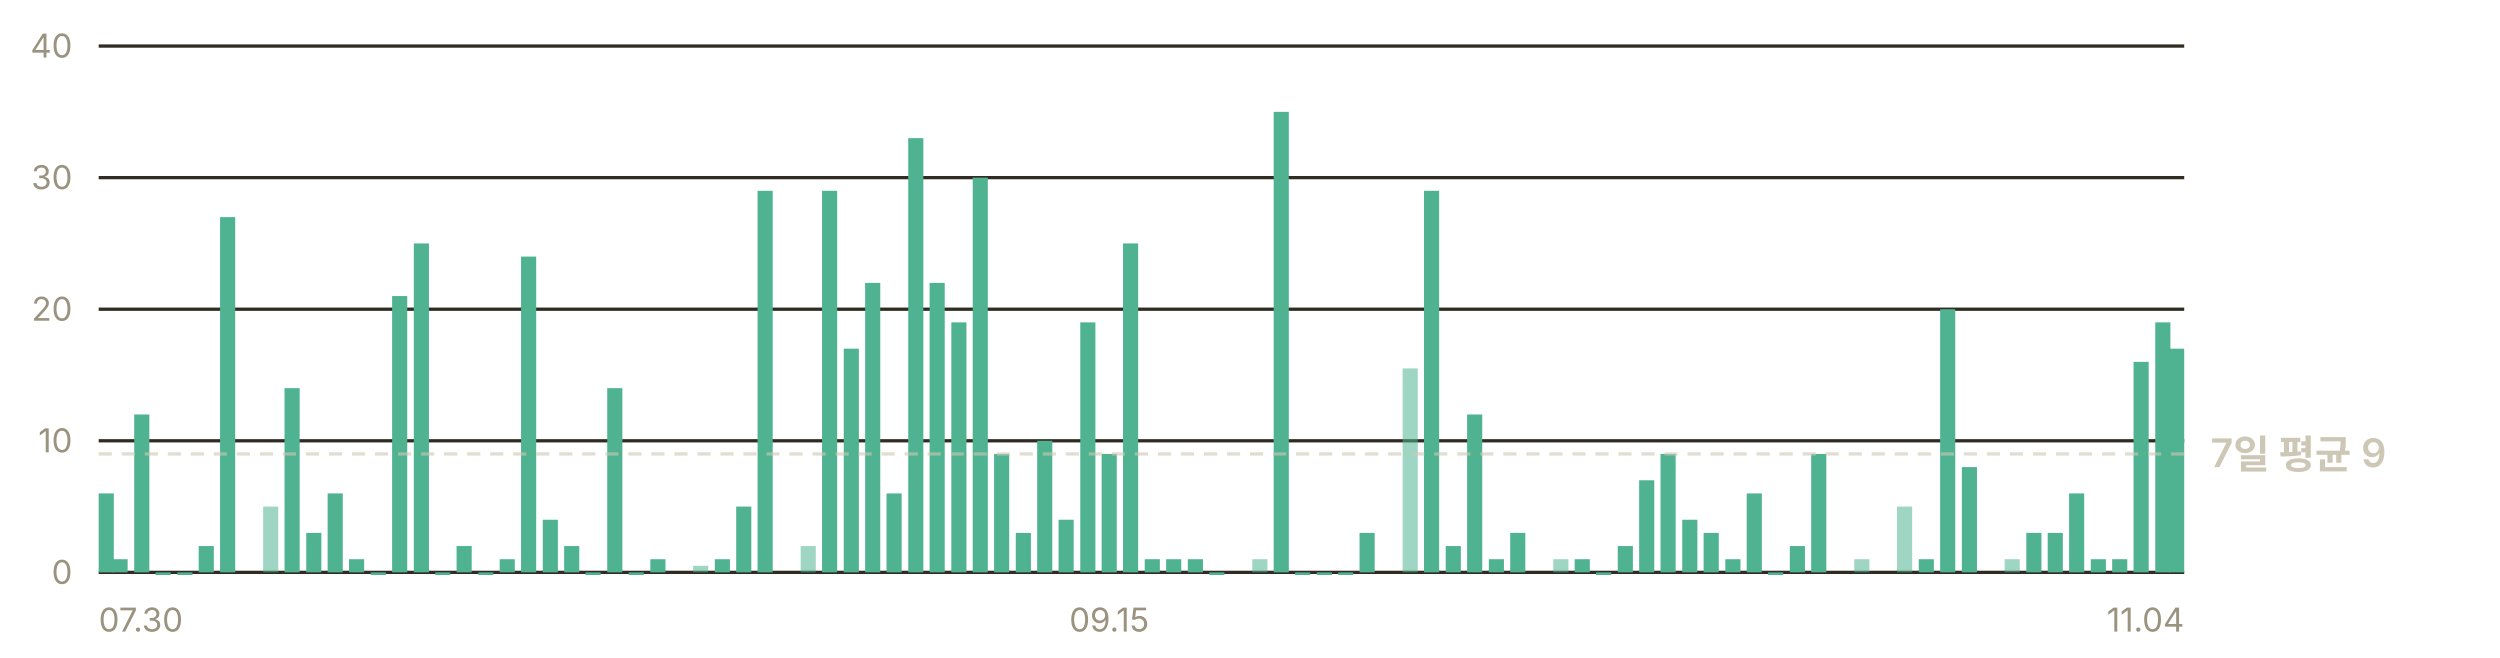
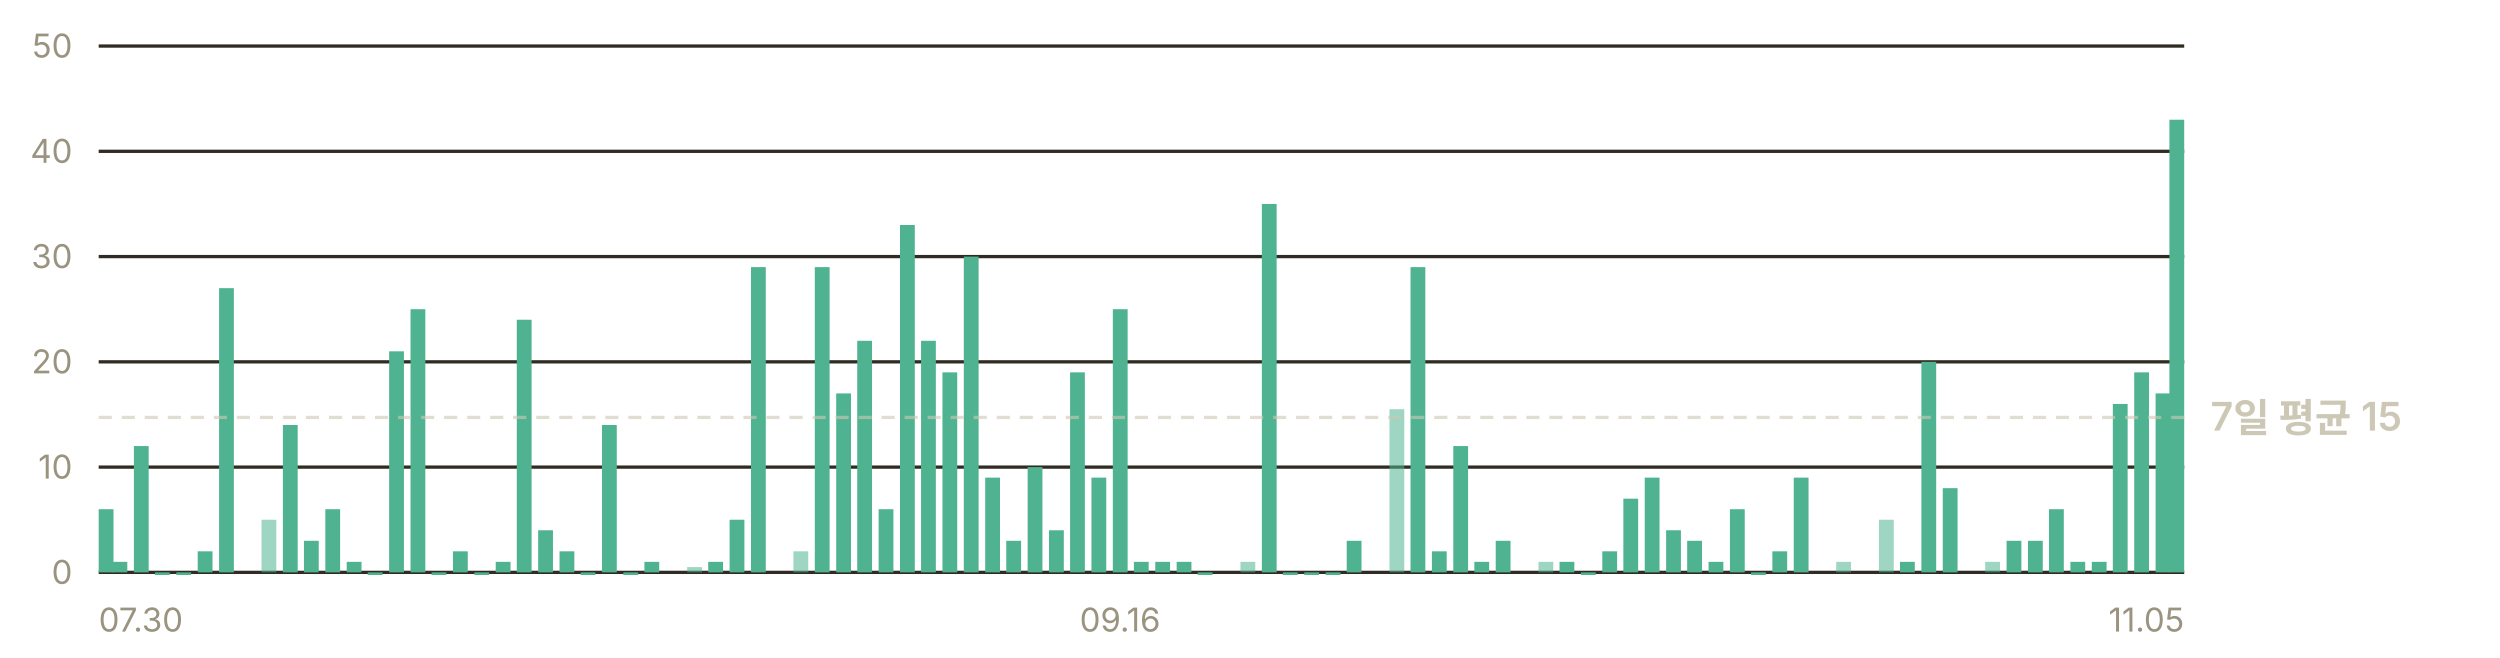
- <svg xmlns="http://www.w3.org/2000/svg" width="760" height="200" viewBox="0 0 760 200" role="img" aria-label="일별 앱 실행 추정 — 최근 7일 평균 하루 9회">
+ <svg xmlns="http://www.w3.org/2000/svg" width="760" height="200" viewBox="0 0 760 200" role="img" aria-label="일별 앱 실행 추정 — 최근 7일 평균 하루 15회">
  <g font-family="-apple-system, BlinkMacSystemFont, 'Segoe UI', 'Malgun Gothic', 'Apple SD Gothic Neo', sans-serif" font-size="11">
    <line x1="30" y1="174.0" x2="664" y2="174.0" stroke="#302c23" stroke-width="1" />
    <text x="22" y="177.5" fill="#9a937f" font-size="10" text-anchor="end">0</text>
-     <line x1="30" y1="134.0" x2="664" y2="134.0" stroke="#302c23" stroke-width="1" />
-     <text x="22" y="137.5" fill="#9a937f" font-size="10" text-anchor="end">10</text>
-     <line x1="30" y1="94.0" x2="664" y2="94.0" stroke="#302c23" stroke-width="1" />
-     <text x="22" y="97.5" fill="#9a937f" font-size="10" text-anchor="end">20</text>
-     <line x1="30" y1="54.0" x2="664" y2="54.0" stroke="#302c23" stroke-width="1" />
-     <text x="22" y="57.5" fill="#9a937f" font-size="10" text-anchor="end">30</text>
+     <line x1="30" y1="142.0" x2="664" y2="142.0" stroke="#302c23" stroke-width="1" />
+     <text x="22" y="145.5" fill="#9a937f" font-size="10" text-anchor="end">10</text>
+     <line x1="30" y1="110.0" x2="664" y2="110.0" stroke="#302c23" stroke-width="1" />
+     <text x="22" y="113.5" fill="#9a937f" font-size="10" text-anchor="end">20</text>
+     <line x1="30" y1="78.0" x2="664" y2="78.0" stroke="#302c23" stroke-width="1" />
+     <text x="22" y="81.5" fill="#9a937f" font-size="10" text-anchor="end">30</text>
+     <line x1="30" y1="46.0" x2="664" y2="46.0" stroke="#302c23" stroke-width="1" />
+     <text x="22" y="49.5" fill="#9a937f" font-size="10" text-anchor="end">40</text>
    <line x1="30" y1="14.0" x2="664" y2="14.0" stroke="#302c23" stroke-width="1" />
-     <text x="22" y="17.5" fill="#9a937f" font-size="10" text-anchor="end">40</text>
-     <rect x="30.0" y="150.0" width="4.6" height="24.0" fill="#4fb391" />
-     <rect x="34.2" y="170.0" width="4.6" height="4.0" fill="#4fb391" />
-     <rect x="40.8" y="126.0" width="4.6" height="48.0" fill="#4fb391" />
-     <rect x="47.3" y="174.0" width="4.6" height="0.8" fill="#4fb391" />
-     <rect x="53.9" y="174.0" width="4.6" height="0.8" fill="#4fb391" />
-     <rect x="60.4" y="166.0" width="4.6" height="8.0" fill="#4fb391" />
-     <rect x="66.9" y="66.0" width="4.6" height="108.0" fill="#4fb391" />
-     <rect x="80.0" y="154.0" width="4.6" height="20.0" fill="#4fb391" opacity="0.55" />
-     <rect x="86.5" y="118.0" width="4.6" height="56.0" fill="#4fb391" />
-     <rect x="93.1" y="162.0" width="4.6" height="12.0" fill="#4fb391" />
-     <rect x="99.6" y="150.0" width="4.6" height="24.0" fill="#4fb391" />
-     <rect x="106.1" y="170.0" width="4.6" height="4.0" fill="#4fb391" />
-     <rect x="112.7" y="174.0" width="4.6" height="0.8" fill="#4fb391" />
-     <rect x="119.2" y="90.0" width="4.6" height="84.0" fill="#4fb391" />
-     <rect x="125.8" y="74.0" width="4.6" height="100.0" fill="#4fb391" />
-     <rect x="132.3" y="174.0" width="4.6" height="0.8" fill="#4fb391" />
-     <rect x="138.8" y="166.0" width="4.6" height="8.0" fill="#4fb391" />
-     <rect x="145.4" y="174.0" width="4.6" height="0.8" fill="#4fb391" />
-     <rect x="151.9" y="170.0" width="4.6" height="4.0" fill="#4fb391" />
-     <rect x="158.4" y="78.0" width="4.6" height="96.0" fill="#4fb391" />
-     <rect x="165.0" y="158.0" width="4.6" height="16.0" fill="#4fb391" />
-     <rect x="171.5" y="166.0" width="4.6" height="8.0" fill="#4fb391" />
-     <rect x="178.0" y="174.0" width="4.6" height="0.8" fill="#4fb391" />
-     <rect x="184.6" y="118.0" width="4.6" height="56.0" fill="#4fb391" />
-     <rect x="191.1" y="174.0" width="4.6" height="0.8" fill="#4fb391" />
-     <rect x="197.7" y="170.0" width="4.6" height="4.0" fill="#4fb391" />
-     <rect x="210.7" y="172.0" width="4.6" height="2.0" fill="#4fb391" opacity="0.55" />
-     <rect x="217.3" y="170.0" width="4.6" height="4.0" fill="#4fb391" />
-     <rect x="223.8" y="154.0" width="4.6" height="20.0" fill="#4fb391" />
-     <rect x="230.3" y="58.0" width="4.6" height="116.0" fill="#4fb391" />
-     <rect x="243.4" y="166.0" width="4.6" height="8.0" fill="#4fb391" opacity="0.55" />
-     <rect x="249.9" y="58.0" width="4.6" height="116.0" fill="#4fb391" />
-     <rect x="256.5" y="106.0" width="4.6" height="68.0" fill="#4fb391" />
-     <rect x="263.0" y="86.0" width="4.6" height="88.0" fill="#4fb391" />
-     <rect x="269.5" y="150.0" width="4.6" height="24.0" fill="#4fb391" />
-     <rect x="276.1" y="42.0" width="4.6" height="132.0" fill="#4fb391" />
-     <rect x="282.6" y="86.0" width="4.6" height="88.0" fill="#4fb391" />
-     <rect x="289.2" y="98.0" width="4.6" height="76.0" fill="#4fb391" />
-     <rect x="295.7" y="54.0" width="4.6" height="120.0" fill="#4fb391" />
-     <rect x="302.2" y="138.0" width="4.6" height="36.0" fill="#4fb391" />
-     <rect x="308.8" y="162.0" width="4.6" height="12.0" fill="#4fb391" />
-     <rect x="315.3" y="134.0" width="4.6" height="40.0" fill="#4fb391" />
-     <rect x="321.8" y="158.0" width="4.6" height="16.0" fill="#4fb391" />
-     <rect x="328.4" y="98.0" width="4.6" height="76.0" fill="#4fb391" />
-     <rect x="334.9" y="138.0" width="4.6" height="36.0" fill="#4fb391" />
-     <rect x="341.4" y="74.0" width="4.6" height="100.0" fill="#4fb391" />
-     <rect x="348.0" y="170.0" width="4.6" height="4.0" fill="#4fb391" />
-     <rect x="354.5" y="170.0" width="4.6" height="4.0" fill="#4fb391" />
-     <rect x="361.1" y="170.0" width="4.6" height="4.0" fill="#4fb391" />
-     <rect x="367.6" y="174.0" width="4.6" height="0.8" fill="#4fb391" />
-     <rect x="380.7" y="170.0" width="4.6" height="4.0" fill="#4fb391" opacity="0.55" />
-     <rect x="387.2" y="34.0" width="4.6" height="140.0" fill="#4fb391" />
-     <rect x="393.7" y="174.0" width="4.6" height="0.8" fill="#4fb391" />
-     <rect x="400.3" y="174.0" width="4.6" height="0.8" fill="#4fb391" />
-     <rect x="406.8" y="174.0" width="4.6" height="0.8" fill="#4fb391" />
-     <rect x="413.3" y="162.0" width="4.6" height="12.0" fill="#4fb391" />
-     <rect x="426.4" y="112.0" width="4.6" height="62.0" fill="#4fb391" opacity="0.55" />
-     <rect x="432.9" y="58.0" width="4.6" height="116.0" fill="#4fb391" />
-     <rect x="439.5" y="166.0" width="4.6" height="8.0" fill="#4fb391" />
-     <rect x="446.0" y="126.0" width="4.6" height="48.0" fill="#4fb391" />
-     <rect x="452.6" y="170.0" width="4.6" height="4.0" fill="#4fb391" />
-     <rect x="459.1" y="162.0" width="4.6" height="12.0" fill="#4fb391" />
-     <rect x="472.2" y="170.0" width="4.6" height="4.0" fill="#4fb391" opacity="0.55" />
-     <rect x="478.7" y="170.0" width="4.6" height="4.0" fill="#4fb391" />
-     <rect x="485.2" y="174.0" width="4.6" height="0.8" fill="#4fb391" />
-     <rect x="491.8" y="166.0" width="4.6" height="8.0" fill="#4fb391" />
-     <rect x="498.3" y="146.0" width="4.6" height="28.0" fill="#4fb391" />
-     <rect x="504.8" y="138.0" width="4.6" height="36.0" fill="#4fb391" />
-     <rect x="511.4" y="158.0" width="4.6" height="16.0" fill="#4fb391" />
-     <rect x="517.9" y="162.0" width="4.6" height="12.0" fill="#4fb391" />
-     <rect x="524.5" y="170.0" width="4.6" height="4.0" fill="#4fb391" />
-     <rect x="531.0" y="150.0" width="4.6" height="24.0" fill="#4fb391" />
-     <rect x="537.5" y="174.0" width="4.6" height="0.8" fill="#4fb391" />
-     <rect x="544.1" y="166.0" width="4.6" height="8.0" fill="#4fb391" />
-     <rect x="550.6" y="138.0" width="4.6" height="36.0" fill="#4fb391" />
-     <rect x="563.7" y="170.0" width="4.6" height="4.0" fill="#4fb391" opacity="0.55" />
-     <rect x="576.7" y="154.0" width="4.6" height="20.0" fill="#4fb391" opacity="0.55" />
-     <rect x="583.3" y="170.0" width="4.6" height="4.0" fill="#4fb391" />
-     <rect x="589.8" y="94.0" width="4.6" height="80.0" fill="#4fb391" />
-     <rect x="596.4" y="142.0" width="4.6" height="32.0" fill="#4fb391" />
-     <rect x="609.4" y="170.0" width="4.6" height="4.0" fill="#4fb391" opacity="0.55" />
-     <rect x="616.0" y="162.0" width="4.6" height="12.0" fill="#4fb391" />
-     <rect x="622.5" y="162.0" width="4.6" height="12.0" fill="#4fb391" />
-     <rect x="629.0" y="150.0" width="4.6" height="24.0" fill="#4fb391" />
-     <rect x="635.6" y="170.0" width="4.6" height="4.0" fill="#4fb391" />
-     <rect x="642.1" y="170.0" width="4.6" height="4.0" fill="#4fb391" />
-     <rect x="648.6" y="110.0" width="4.6" height="64.0" fill="#4fb391" />
-     <rect x="655.2" y="98.0" width="4.6" height="76.0" fill="#4fb391" />
-     <rect x="659.4" y="106.0" width="4.6" height="68.0" fill="#4fb391" />
-     <line x1="30" y1="138.0" x2="664" y2="138.0" stroke="#cdc7b6" stroke-width="1" stroke-dasharray="4 3" opacity="0.6" />
-     <text x="672" y="142.0" fill="#cdc7b6" font-size="12" font-weight="600">7일 평균 9</text>
+     <text x="22" y="17.5" fill="#9a937f" font-size="10" text-anchor="end">50</text>
+     <rect x="30.0" y="154.8" width="4.5" height="19.2" fill="#4fb391" />
+     <rect x="34.2" y="170.8" width="4.5" height="3.2" fill="#4fb391" />
+     <rect x="40.7" y="135.6" width="4.5" height="38.4" fill="#4fb391" />
+     <rect x="47.1" y="174.0" width="4.5" height="0.8" fill="#4fb391" />
+     <rect x="53.6" y="174.0" width="4.5" height="0.8" fill="#4fb391" />
+     <rect x="60.1" y="167.6" width="4.5" height="6.4" fill="#4fb391" />
+     <rect x="66.6" y="87.6" width="4.5" height="86.4" fill="#4fb391" />
+     <rect x="79.5" y="158.0" width="4.5" height="16.0" fill="#4fb391" opacity="0.55" />
+     <rect x="86.0" y="129.2" width="4.5" height="44.8" fill="#4fb391" />
+     <rect x="92.4" y="164.4" width="4.5" height="9.6" fill="#4fb391" />
+     <rect x="98.9" y="154.8" width="4.5" height="19.2" fill="#4fb391" />
+     <rect x="105.4" y="170.8" width="4.5" height="3.2" fill="#4fb391" />
+     <rect x="111.8" y="174.0" width="4.5" height="0.8" fill="#4fb391" />
+     <rect x="118.3" y="106.8" width="4.5" height="67.2" fill="#4fb391" />
+     <rect x="124.8" y="94.0" width="4.5" height="80.0" fill="#4fb391" />
+     <rect x="131.2" y="174.0" width="4.5" height="0.8" fill="#4fb391" />
+     <rect x="137.7" y="167.6" width="4.5" height="6.4" fill="#4fb391" />
+     <rect x="144.2" y="174.0" width="4.5" height="0.8" fill="#4fb391" />
+     <rect x="150.7" y="170.8" width="4.5" height="3.2" fill="#4fb391" />
+     <rect x="157.1" y="97.2" width="4.5" height="76.8" fill="#4fb391" />
+     <rect x="163.6" y="161.2" width="4.5" height="12.8" fill="#4fb391" />
+     <rect x="170.1" y="167.6" width="4.5" height="6.4" fill="#4fb391" />
+     <rect x="176.5" y="174.0" width="4.5" height="0.8" fill="#4fb391" />
+     <rect x="183.0" y="129.2" width="4.5" height="44.8" fill="#4fb391" />
+     <rect x="189.5" y="174.0" width="4.5" height="0.8" fill="#4fb391" />
+     <rect x="195.9" y="170.8" width="4.5" height="3.2" fill="#4fb391" />
+     <rect x="208.9" y="172.4" width="4.5" height="1.6" fill="#4fb391" opacity="0.55" />
+     <rect x="215.3" y="170.8" width="4.5" height="3.2" fill="#4fb391" />
+     <rect x="221.8" y="158.0" width="4.5" height="16.0" fill="#4fb391" />
+     <rect x="228.3" y="81.2" width="4.5" height="92.8" fill="#4fb391" />
+     <rect x="241.2" y="167.6" width="4.5" height="6.4" fill="#4fb391" opacity="0.55" />
+     <rect x="247.7" y="81.2" width="4.5" height="92.8" fill="#4fb391" />
+     <rect x="254.2" y="119.6" width="4.5" height="54.4" fill="#4fb391" />
+     <rect x="260.6" y="103.6" width="4.5" height="70.4" fill="#4fb391" />
+     <rect x="267.1" y="154.8" width="4.5" height="19.2" fill="#4fb391" />
+     <rect x="273.6" y="68.4" width="4.5" height="105.6" fill="#4fb391" />
+     <rect x="280.0" y="103.6" width="4.5" height="70.4" fill="#4fb391" />
+     <rect x="286.5" y="113.2" width="4.5" height="60.8" fill="#4fb391" />
+     <rect x="293.0" y="78.0" width="4.5" height="96.0" fill="#4fb391" />
+     <rect x="299.5" y="145.2" width="4.5" height="28.8" fill="#4fb391" />
+     <rect x="305.9" y="164.4" width="4.5" height="9.6" fill="#4fb391" />
+     <rect x="312.4" y="142.0" width="4.5" height="32.0" fill="#4fb391" />
+     <rect x="318.9" y="161.2" width="4.5" height="12.8" fill="#4fb391" />
+     <rect x="325.3" y="113.2" width="4.5" height="60.8" fill="#4fb391" />
+     <rect x="331.8" y="145.2" width="4.5" height="28.8" fill="#4fb391" />
+     <rect x="338.3" y="94.0" width="4.5" height="80.0" fill="#4fb391" />
+     <rect x="344.7" y="170.8" width="4.5" height="3.2" fill="#4fb391" />
+     <rect x="351.2" y="170.8" width="4.5" height="3.2" fill="#4fb391" />
+     <rect x="357.7" y="170.8" width="4.5" height="3.2" fill="#4fb391" />
+     <rect x="364.1" y="174.0" width="4.5" height="0.8" fill="#4fb391" />
+     <rect x="377.1" y="170.8" width="4.5" height="3.2" fill="#4fb391" opacity="0.55" />
+     <rect x="383.6" y="62.0" width="4.5" height="112.0" fill="#4fb391" />
+     <rect x="390.0" y="174.0" width="4.5" height="0.8" fill="#4fb391" />
+     <rect x="396.5" y="174.0" width="4.5" height="0.8" fill="#4fb391" />
+     <rect x="403.0" y="174.0" width="4.5" height="0.8" fill="#4fb391" />
+     <rect x="409.4" y="164.4" width="4.5" height="9.6" fill="#4fb391" />
+     <rect x="422.4" y="124.4" width="4.5" height="49.6" fill="#4fb391" opacity="0.55" />
+     <rect x="428.8" y="81.2" width="4.5" height="92.8" fill="#4fb391" />
+     <rect x="435.3" y="167.6" width="4.5" height="6.4" fill="#4fb391" />
+     <rect x="441.8" y="135.6" width="4.5" height="38.4" fill="#4fb391" />
+     <rect x="448.2" y="170.8" width="4.5" height="3.2" fill="#4fb391" />
+     <rect x="454.7" y="164.4" width="4.5" height="9.6" fill="#4fb391" />
+     <rect x="467.7" y="170.8" width="4.5" height="3.2" fill="#4fb391" opacity="0.55" />
+     <rect x="474.1" y="170.8" width="4.5" height="3.2" fill="#4fb391" />
+     <rect x="480.6" y="174.0" width="4.5" height="0.8" fill="#4fb391" />
+     <rect x="487.1" y="167.6" width="4.5" height="6.4" fill="#4fb391" />
+     <rect x="493.5" y="151.6" width="4.5" height="22.4" fill="#4fb391" />
+     <rect x="500.0" y="145.2" width="4.5" height="28.8" fill="#4fb391" />
+     <rect x="506.5" y="161.2" width="4.5" height="12.8" fill="#4fb391" />
+     <rect x="512.9" y="164.4" width="4.5" height="9.6" fill="#4fb391" />
+     <rect x="519.4" y="170.8" width="4.5" height="3.2" fill="#4fb391" />
+     <rect x="525.9" y="154.8" width="4.5" height="19.2" fill="#4fb391" />
+     <rect x="532.3" y="174.0" width="4.5" height="0.8" fill="#4fb391" />
+     <rect x="538.8" y="167.6" width="4.5" height="6.4" fill="#4fb391" />
+     <rect x="545.3" y="145.2" width="4.5" height="28.8" fill="#4fb391" />
+     <rect x="558.2" y="170.8" width="4.5" height="3.2" fill="#4fb391" opacity="0.55" />
+     <rect x="571.2" y="158.0" width="4.5" height="16.0" fill="#4fb391" opacity="0.55" />
+     <rect x="577.6" y="170.8" width="4.5" height="3.2" fill="#4fb391" />
+     <rect x="584.1" y="110.0" width="4.5" height="64.0" fill="#4fb391" />
+     <rect x="590.6" y="148.4" width="4.5" height="25.6" fill="#4fb391" />
+     <rect x="603.5" y="170.8" width="4.5" height="3.2" fill="#4fb391" opacity="0.55" />
+     <rect x="610.0" y="164.4" width="4.5" height="9.6" fill="#4fb391" />
+     <rect x="616.5" y="164.4" width="4.5" height="9.6" fill="#4fb391" />
+     <rect x="622.9" y="154.8" width="4.5" height="19.2" fill="#4fb391" />
+     <rect x="629.4" y="170.8" width="4.5" height="3.2" fill="#4fb391" />
+     <rect x="635.9" y="170.8" width="4.5" height="3.2" fill="#4fb391" />
+     <rect x="642.3" y="122.8" width="4.5" height="51.2" fill="#4fb391" />
+     <rect x="648.8" y="113.2" width="4.5" height="60.8" fill="#4fb391" />
+     <rect x="655.3" y="119.6" width="4.5" height="54.4" fill="#4fb391" />
+     <rect x="659.5" y="36.4" width="4.5" height="137.6" fill="#4fb391" />
+     <line x1="30" y1="126.9" x2="664" y2="126.9" stroke="#cdc7b6" stroke-width="1" stroke-dasharray="4 3" opacity="0.6" />
+     <text x="672" y="130.9" fill="#cdc7b6" font-size="12" font-weight="600">7일 평균 15</text>
    <text x="30.0" y="192" fill="#9a937f" font-size="10" text-anchor="start">07.30</text>
-     <text x="337.2" y="192" fill="#9a937f" font-size="10" text-anchor="middle">09.15</text>
-     <text x="664.0" y="192" fill="#9a937f" font-size="10" text-anchor="end">11.04</text>
+     <text x="340.5" y="192" fill="#9a937f" font-size="10" text-anchor="middle">09.16</text>
+     <text x="664.0" y="192" fill="#9a937f" font-size="10" text-anchor="end">11.05</text>
  </g>
</svg>
